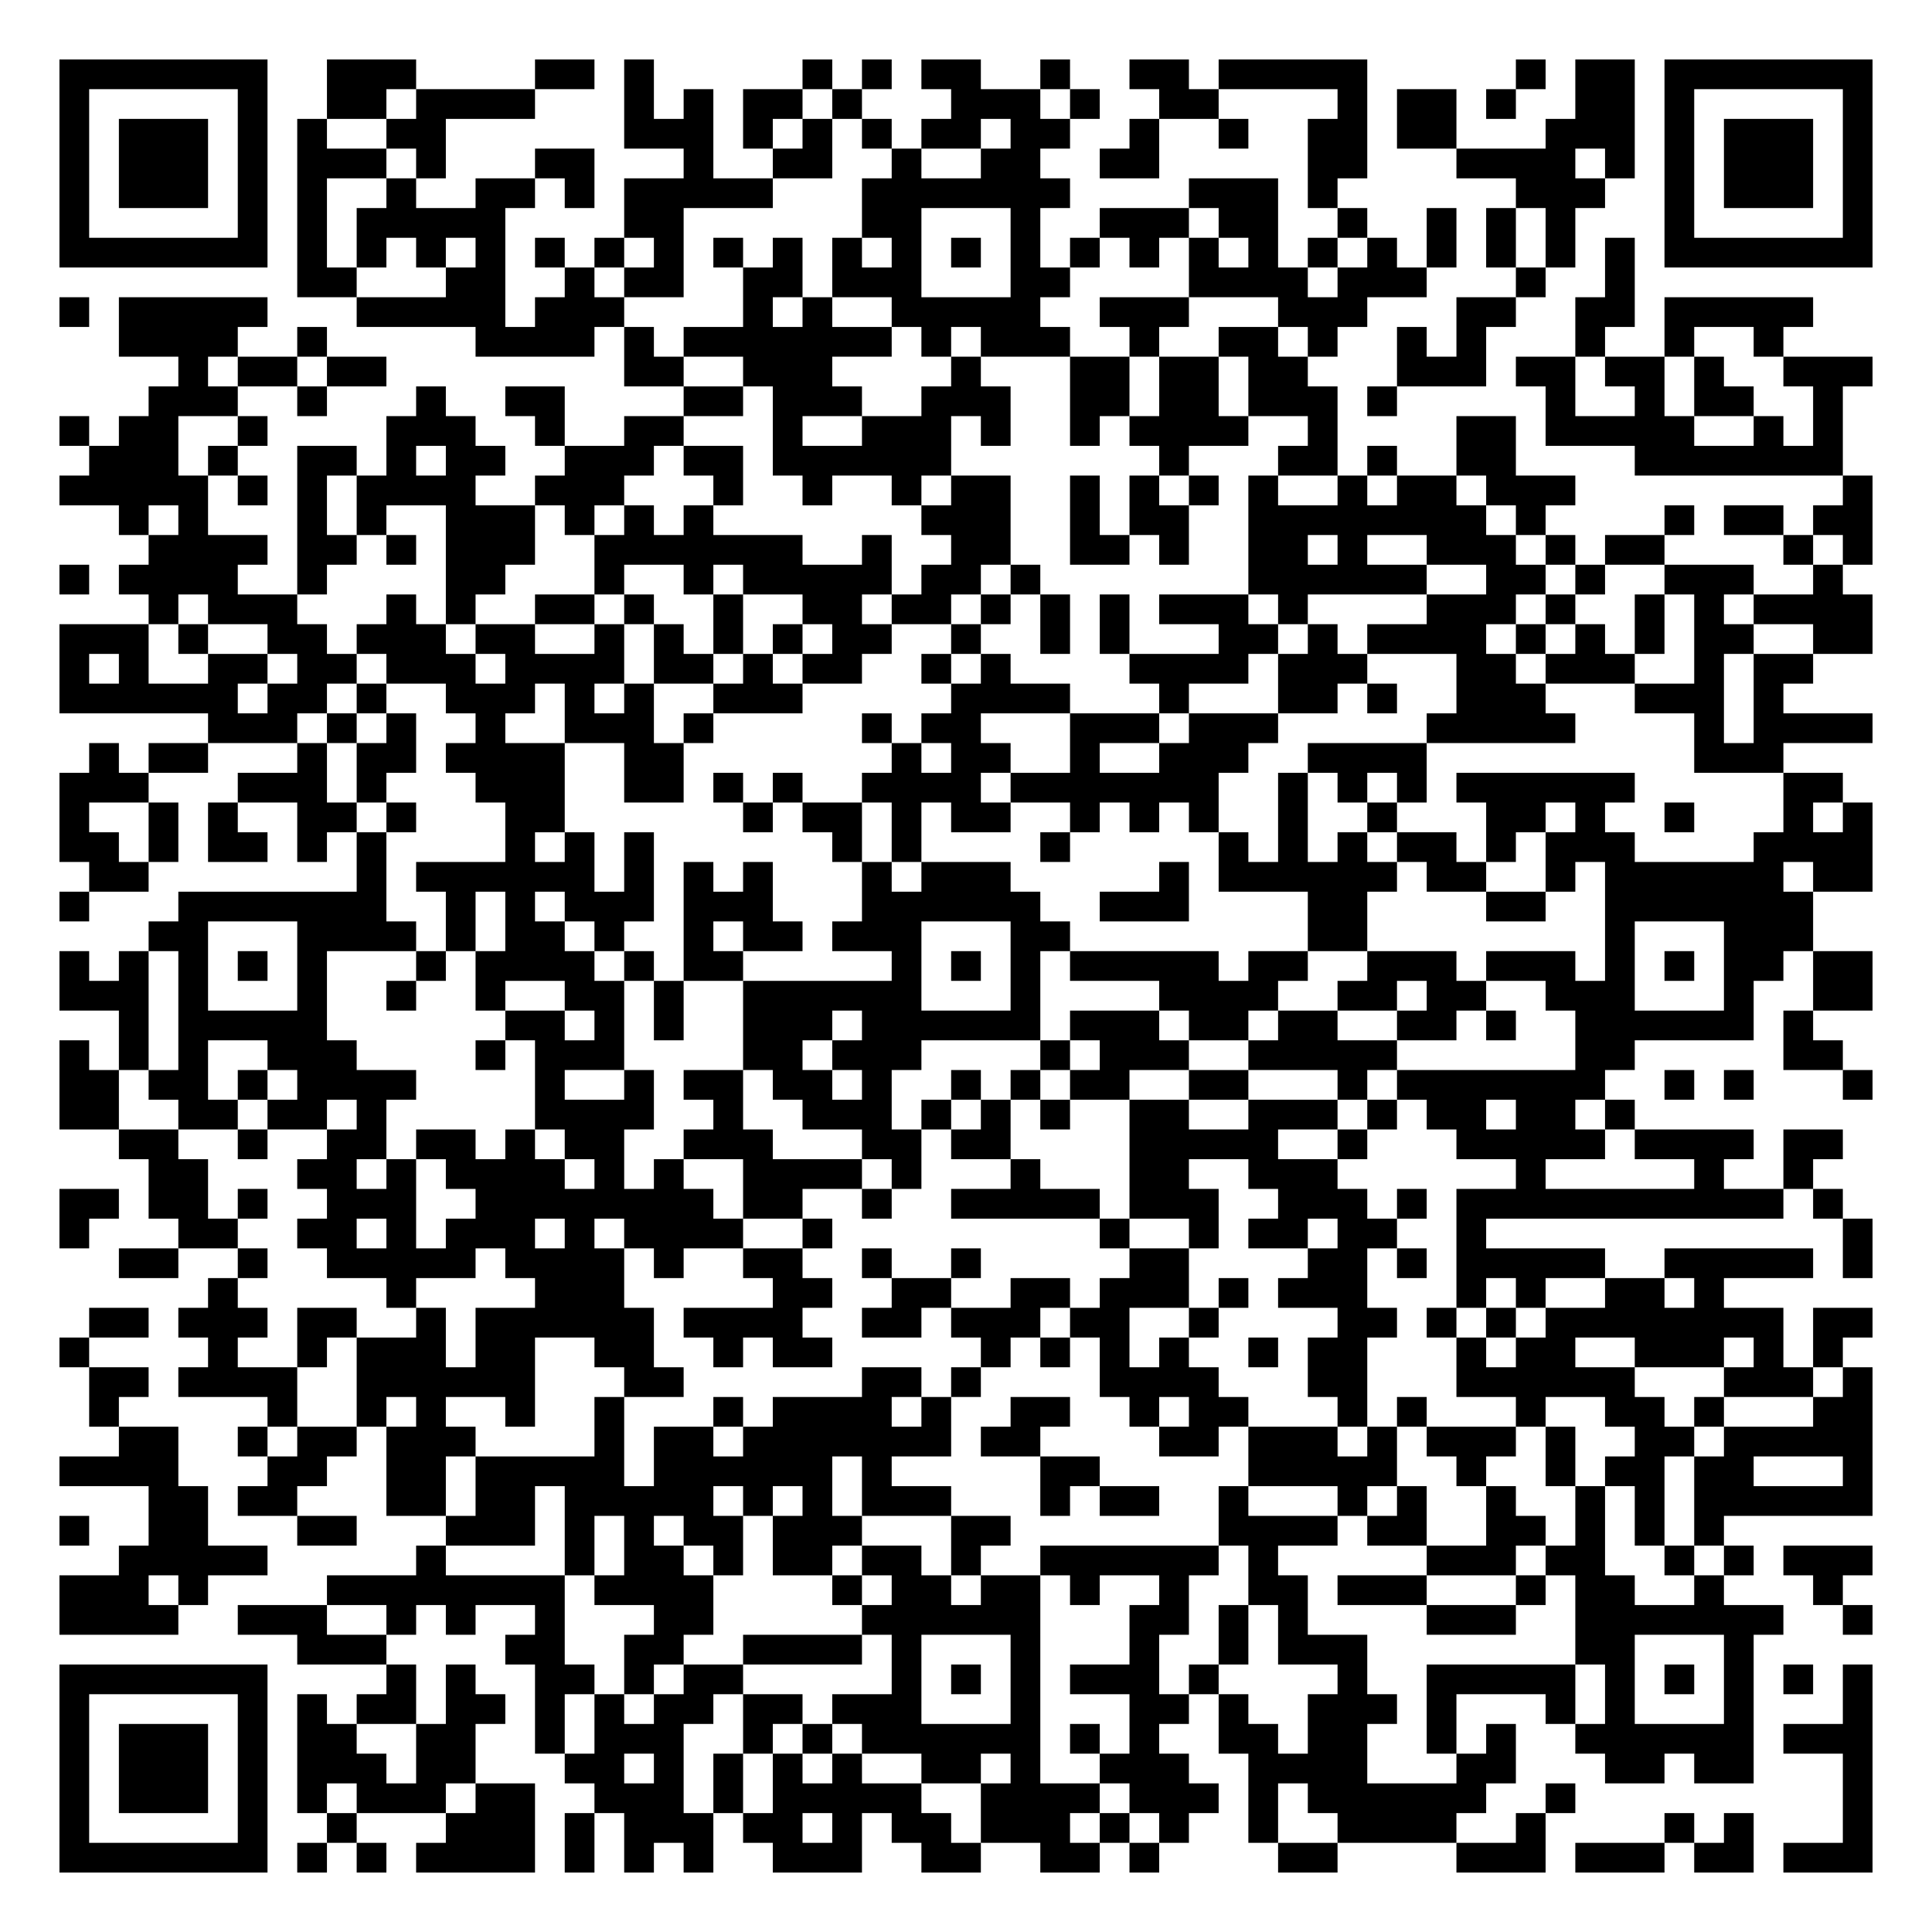
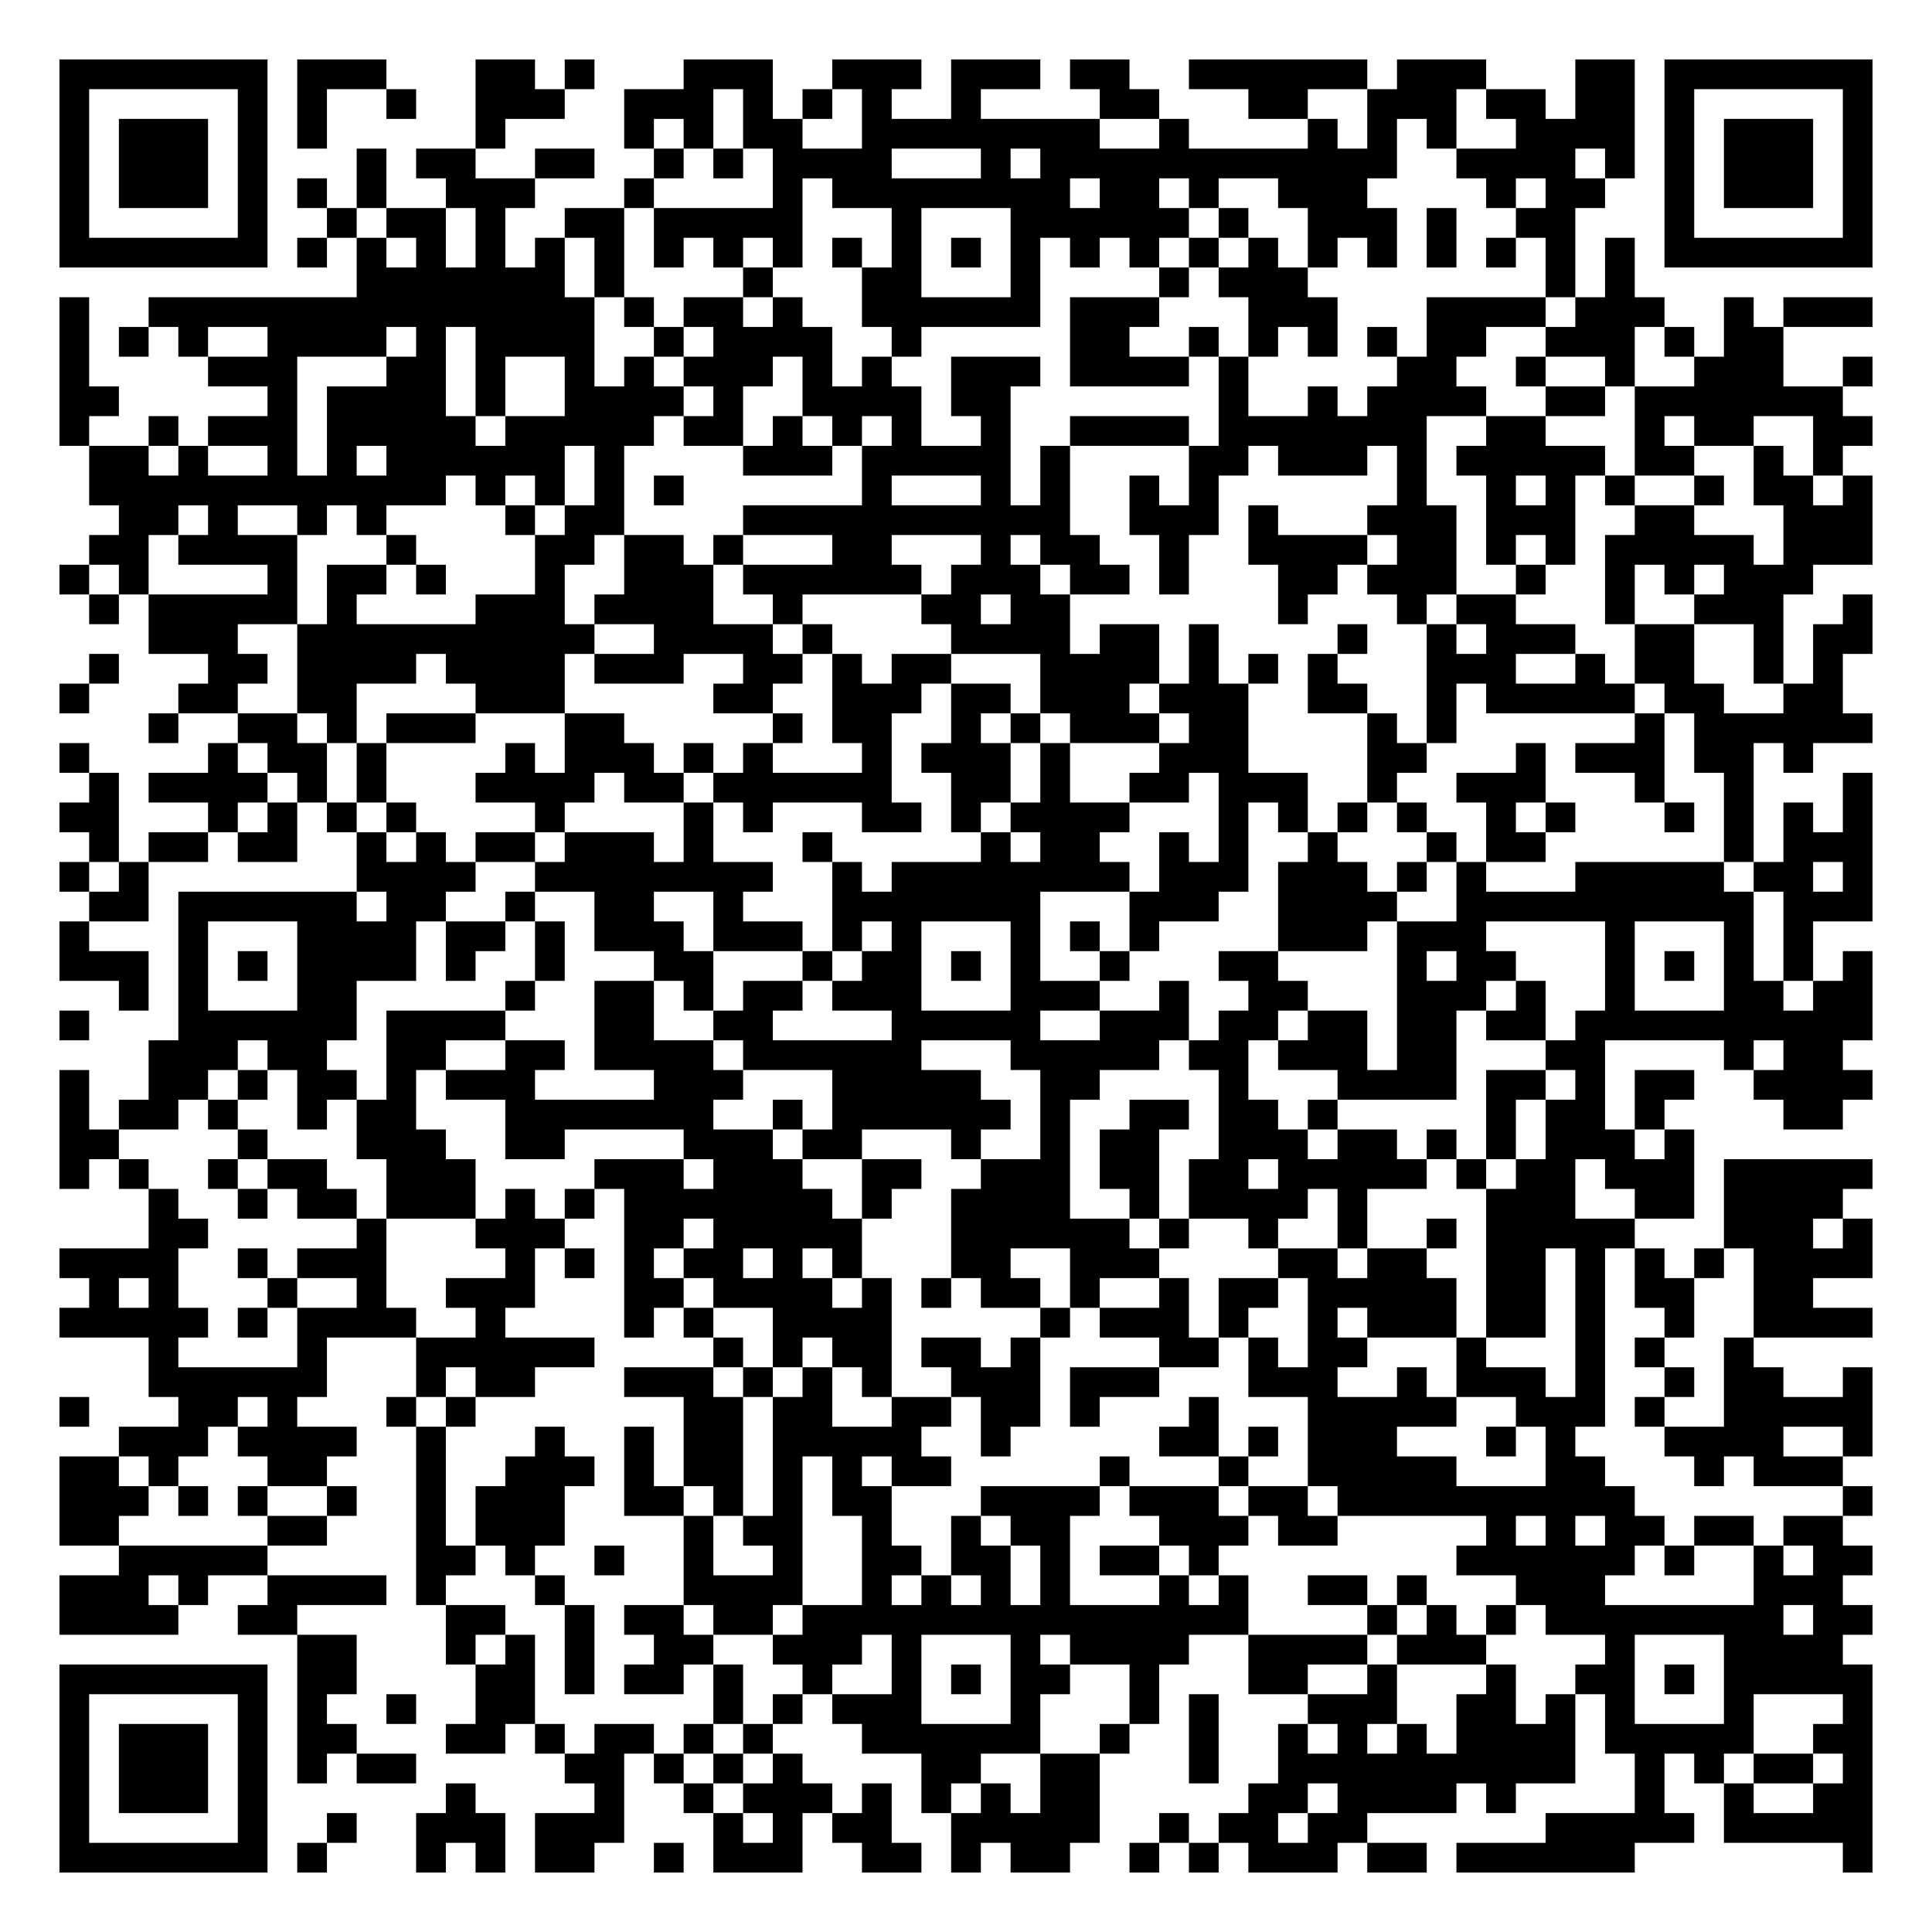
<svg xmlns="http://www.w3.org/2000/svg" width="260" height="260" class="segno">
  <g transform="scale(4)">
    <path fill="#fff" d="M0 0h65v65h-65z" />
-     <path class="qrline" stroke="#000" d="M2 2.5h7m2 0h3m4 0h2m1 0h1m5 0h1m1 0h1m1 0h2m2 0h1m2 0h2m1 0h5m5 0h1m1 0h2m1 0h7m-61 1h1m5 0h1m2 0h2m1 0h4m3 0h1m1 0h1m1 0h2m1 0h1m3 0h3m1 0h1m2 0h2m4 0h1m1 0h2m1 0h1m2 0h2m1 0h1m5 0h1m-61 1h1m1 0h3m1 0h1m1 0h1m2 0h2m6 0h3m1 0h1m1 0h1m1 0h1m1 0h2m1 0h2m2 0h1m2 0h1m2 0h2m1 0h2m3 0h3m1 0h1m1 0h3m1 0h1m-61 1h1m1 0h3m1 0h1m1 0h3m1 0h1m3 0h2m3 0h1m2 0h2m2 0h1m2 0h2m2 0h2m5 0h2m3 0h4m1 0h1m1 0h1m1 0h3m1 0h1m-61 1h1m1 0h3m1 0h1m1 0h1m2 0h1m2 0h2m1 0h1m1 0h5m3 0h7m4 0h3m1 0h1m6 0h3m2 0h1m1 0h3m1 0h1m-61 1h1m5 0h1m1 0h1m1 0h5m4 0h2m6 0h2m3 0h1m2 0h3m1 0h2m2 0h1m2 0h1m1 0h1m1 0h1m3 0h1m5 0h1m-61 1h7m1 0h1m1 0h1m1 0h1m1 0h1m1 0h1m1 0h1m1 0h1m1 0h1m1 0h1m1 0h1m1 0h1m1 0h1m1 0h1m1 0h1m1 0h1m1 0h1m1 0h1m1 0h1m1 0h1m1 0h1m1 0h1m1 0h1m1 0h1m1 0h7m-53 1h2m3 0h2m2 0h1m1 0h2m2 0h2m1 0h3m3 0h2m4 0h4m1 0h3m3 0h1m2 0h1m-53 1h1m1 0h5m3 0h5m1 0h3m4 0h1m1 0h1m2 0h5m2 0h3m3 0h3m3 0h2m2 0h2m1 0h5m-57 1h4m2 0h1m5 0h4m1 0h1m1 0h7m1 0h1m1 0h3m2 0h1m2 0h2m1 0h1m2 0h1m1 0h1m3 0h1m2 0h1m2 0h1m-54 1h1m1 0h2m1 0h2m8 0h2m2 0h3m4 0h1m3 0h2m1 0h2m1 0h2m3 0h3m1 0h2m1 0h2m1 0h1m2 0h3m-58 1h3m2 0h1m3 0h1m2 0h2m4 0h2m1 0h3m2 0h3m2 0h2m1 0h2m1 0h3m1 0h1m5 0h1m2 0h1m1 0h2m2 0h1m-60 1h1m1 0h2m2 0h1m4 0h3m2 0h1m2 0h2m3 0h1m2 0h3m1 0h1m2 0h1m1 0h4m2 0h1m4 0h2m1 0h5m2 0h1m1 0h1m-59 1h3m1 0h1m2 0h2m1 0h1m1 0h2m2 0h3m1 0h2m1 0h6m7 0h1m3 0h2m1 0h1m2 0h2m4 0h7m-60 1h5m1 0h1m1 0h1m1 0h4m2 0h3m3 0h1m2 0h1m2 0h1m1 0h2m2 0h1m1 0h1m1 0h1m1 0h1m2 0h1m1 0h2m1 0h3m9 0h1m-59 1h1m1 0h1m3 0h1m1 0h1m2 0h3m1 0h1m1 0h1m1 0h1m7 0h3m2 0h1m1 0h2m2 0h8m1 0h1m4 0h1m1 0h2m1 0h2m-58 1h4m1 0h2m1 0h1m1 0h3m2 0h7m2 0h1m2 0h2m2 0h2m1 0h1m2 0h2m1 0h1m2 0h3m1 0h1m1 0h2m4 0h1m1 0h1m-61 1h1m1 0h4m2 0h1m4 0h2m3 0h1m2 0h1m1 0h5m1 0h2m1 0h1m7 0h6m2 0h2m1 0h1m2 0h3m2 0h1m-57 1h1m1 0h3m3 0h1m1 0h1m2 0h2m1 0h1m2 0h1m2 0h2m1 0h2m1 0h1m1 0h1m1 0h1m1 0h3m1 0h1m4 0h3m1 0h1m2 0h1m1 0h1m1 0h4m-61 1h3m1 0h1m2 0h2m1 0h3m1 0h2m2 0h1m1 0h1m1 0h1m1 0h1m1 0h2m2 0h1m2 0h1m1 0h1m3 0h2m1 0h1m1 0h4m1 0h1m1 0h1m1 0h1m1 0h2m2 0h2m-61 1h1m1 0h1m2 0h2m1 0h2m1 0h3m1 0h4m1 0h2m1 0h1m1 0h2m2 0h1m1 0h1m4 0h4m1 0h3m3 0h2m1 0h3m2 0h1m1 0h2m-59 1h6m1 0h2m1 0h1m2 0h3m1 0h1m1 0h1m2 0h3m5 0h4m3 0h1m3 0h2m1 0h1m2 0h3m3 0h3m1 0h1m-53 1h3m1 0h1m1 0h1m2 0h1m2 0h3m1 0h1m5 0h1m1 0h2m3 0h3m1 0h3m5 0h5m4 0h1m1 0h4m-60 1h1m1 0h2m3 0h1m1 0h2m1 0h4m2 0h2m7 0h1m1 0h2m2 0h1m2 0h3m2 0h4m9 0h3m-58 1h3m3 0h3m1 0h1m3 0h3m2 0h2m1 0h1m1 0h1m2 0h4m1 0h7m2 0h1m1 0h1m1 0h1m1 0h6m5 0h2m-60 1h1m2 0h1m1 0h1m2 0h2m1 0h1m3 0h2m6 0h1m1 0h2m1 0h1m1 0h2m2 0h1m1 0h1m1 0h1m2 0h1m2 0h1m3 0h2m1 0h1m2 0h1m3 0h1m1 0h1m-61 1h2m1 0h1m1 0h2m1 0h1m1 0h1m4 0h1m1 0h1m1 0h1m6 0h1m1 0h1m4 0h1m5 0h1m1 0h1m1 0h1m1 0h2m1 0h1m1 0h3m4 0h4m-60 1h2m7 0h1m1 0h6m1 0h1m1 0h1m1 0h1m3 0h1m1 0h3m5 0h1m1 0h6m1 0h2m2 0h1m1 0h6m1 0h2m-61 1h1m3 0h7m2 0h1m1 0h1m1 0h3m1 0h3m3 0h6m2 0h3m4 0h2m4 0h2m2 0h7m-56 1h2m3 0h4m1 0h1m1 0h2m1 0h1m2 0h1m1 0h2m1 0h3m3 0h2m8 0h2m8 0h1m3 0h3m-59 1h1m1 0h1m1 0h1m1 0h1m1 0h1m3 0h1m1 0h4m1 0h1m1 0h2m5 0h1m1 0h1m1 0h1m1 0h5m1 0h2m2 0h3m1 0h3m1 0h1m1 0h1m1 0h2m1 0h2m-61 1h3m1 0h1m3 0h1m2 0h1m2 0h1m2 0h2m1 0h1m2 0h6m3 0h1m4 0h4m2 0h2m1 0h2m2 0h3m3 0h1m2 0h2m-59 1h1m1 0h5m6 0h2m1 0h1m1 0h1m2 0h3m1 0h6m1 0h3m1 0h2m1 0h2m2 0h2m1 0h1m2 0h6m1 0h1m-59 1h1m1 0h1m1 0h1m2 0h3m4 0h1m1 0h3m4 0h2m1 0h3m4 0h1m1 0h3m2 0h5m6 0h2m5 0h2m-60 1h2m1 0h2m1 0h1m1 0h4m4 0h1m2 0h1m1 0h2m1 0h2m1 0h1m2 0h1m1 0h1m1 0h2m2 0h2m3 0h1m1 0h7m2 0h1m1 0h1m3 0h1m-61 1h2m2 0h2m1 0h2m1 0h1m5 0h4m2 0h1m2 0h3m1 0h1m1 0h1m1 0h1m2 0h2m2 0h3m1 0h1m1 0h2m1 0h2m1 0h1m-51 1h2m2 0h1m2 0h2m1 0h2m1 0h1m1 0h2m2 0h3m3 0h2m1 0h2m4 0h5m2 0h1m3 0h5m1 0h4m1 0h2m-57 1h2m3 0h2m1 0h1m1 0h4m1 0h1m1 0h1m2 0h4m1 0h1m3 0h1m3 0h2m2 0h3m6 0h1m5 0h1m2 0h1m-59 1h2m1 0h2m1 0h1m2 0h3m2 0h8m1 0h2m2 0h1m2 0h5m1 0h3m2 0h3m1 0h1m1 0h11m1 0h1m-60 1h1m3 0h2m2 0h2m1 0h1m1 0h3m1 0h1m1 0h4m2 0h1m9 0h1m2 0h1m1 0h2m1 0h2m2 0h1m12 0h1m-59 1h2m2 0h1m2 0h5m1 0h4m1 0h1m2 0h2m2 0h1m2 0h1m5 0h2m4 0h2m1 0h1m1 0h5m2 0h5m1 0h1m-56 1h1m5 0h1m4 0h3m5 0h2m2 0h2m2 0h2m1 0h3m1 0h1m1 0h3m3 0h1m1 0h1m2 0h2m1 0h1m-55 1h2m1 0h3m1 0h2m2 0h1m1 0h6m1 0h4m2 0h2m1 0h3m1 0h2m2 0h1m4 0h2m1 0h1m1 0h1m1 0h8m1 0h2m-61 1h1m4 0h1m2 0h1m1 0h3m1 0h2m2 0h2m2 0h1m1 0h2m5 0h1m1 0h1m1 0h1m1 0h1m2 0h1m1 0h2m3 0h1m1 0h2m2 0h3m1 0h1m1 0h1m-59 1h2m1 0h4m2 0h6m3 0h2m6 0h2m1 0h1m4 0h4m3 0h2m3 0h6m3 0h3m1 0h1m-60 1h1m5 0h1m2 0h1m1 0h1m2 0h1m2 0h1m3 0h1m1 0h4m1 0h1m2 0h2m2 0h1m1 0h2m3 0h1m1 0h1m3 0h1m2 0h2m1 0h1m3 0h2m-59 1h2m2 0h1m1 0h2m1 0h3m4 0h1m1 0h2m1 0h7m1 0h2m4 0h2m1 0h3m1 0h1m1 0h3m1 0h1m2 0h2m1 0h5m-61 1h4m3 0h2m2 0h2m1 0h5m1 0h6m1 0h1m5 0h2m5 0h5m2 0h1m2 0h1m1 0h2m1 0h2m3 0h1m-58 1h2m1 0h2m3 0h2m1 0h2m1 0h5m1 0h1m1 0h1m1 0h3m3 0h1m1 0h2m2 0h1m3 0h1m1 0h1m2 0h1m2 0h1m1 0h1m1 0h6m-61 1h1m2 0h2m3 0h2m3 0h3m1 0h1m1 0h1m1 0h2m1 0h3m3 0h2m7 0h4m1 0h2m2 0h2m1 0h1m1 0h1m1 0h1m-54 1h5m5 0h1m4 0h1m1 0h2m1 0h1m1 0h2m1 0h2m1 0h1m2 0h6m1 0h1m5 0h3m1 0h2m2 0h1m1 0h1m1 0h3m-61 1h3m1 0h1m4 0h8m1 0h4m4 0h1m1 0h2m1 0h2m1 0h1m2 0h1m2 0h2m1 0h3m3 0h1m1 0h2m2 0h1m3 0h1m-60 1h4m2 0h3m2 0h1m1 0h1m2 0h1m3 0h2m5 0h6m3 0h2m1 0h1m1 0h1m4 0h3m2 0h7m2 0h1m-53 1h3m4 0h2m2 0h2m2 0h4m1 0h1m3 0h1m3 0h1m2 0h1m1 0h3m7 0h2m3 0h1m-57 1h7m4 0h1m1 0h1m2 0h2m1 0h1m1 0h2m5 0h1m1 0h1m1 0h1m1 0h3m1 0h1m4 0h1m2 0h5m1 0h1m1 0h1m1 0h1m1 0h1m1 0h1m-61 1h1m5 0h1m1 0h1m1 0h2m1 0h2m1 0h1m1 0h1m1 0h2m1 0h2m1 0h3m3 0h1m3 0h2m1 0h1m2 0h3m1 0h1m3 0h1m1 0h1m3 0h1m3 0h1m-61 1h1m1 0h3m1 0h1m1 0h2m2 0h2m2 0h1m1 0h3m2 0h1m1 0h1m1 0h6m1 0h1m1 0h1m2 0h2m1 0h2m2 0h1m1 0h1m2 0h6m1 0h3m-61 1h1m1 0h3m1 0h1m1 0h3m1 0h2m3 0h2m1 0h1m1 0h1m1 0h1m1 0h1m2 0h2m1 0h1m2 0h3m2 0h4m3 0h2m3 0h2m1 0h2m3 0h1m-61 1h1m1 0h3m1 0h1m1 0h1m1 0h3m1 0h2m2 0h3m1 0h1m1 0h5m2 0h4m1 0h3m1 0h1m1 0h6m2 0h1m9 0h1m-61 1h1m5 0h1m2 0h1m3 0h3m1 0h1m1 0h3m1 0h2m1 0h1m1 0h2m1 0h3m1 0h1m1 0h1m2 0h1m2 0h4m2 0h1m4 0h1m1 0h1m3 0h1m-61 1h7m1 0h1m1 0h1m1 0h4m1 0h1m1 0h1m1 0h1m2 0h3m2 0h2m2 0h2m1 0h1m4 0h2m4 0h3m1 0h3m1 0h2m1 0h3" />
+     <path class="qrline" stroke="#000" d="M2 2.5h7m1 0h3m3 0h2m1 0h1m3 0h3m2 0h3m1 0h3m1 0h2m2 0h6m1 0h3m3 0h2m1 0h7m-61 1h1m5 0h1m1 0h1m2 0h1m2 0h3m2 0h3m1 0h1m1 0h1m1 0h1m2 0h1m4 0h2m3 0h2m2 0h3m1 0h2m1 0h2m1 0h1m5 0h1m-61 1h1m1 0h3m1 0h1m1 0h1m5 0h1m4 0h1m1 0h1m1 0h2m2 0h8m2 0h1m4 0h1m1 0h1m1 0h1m2 0h4m1 0h1m1 0h3m1 0h1m-61 1h1m1 0h3m1 0h1m3 0h1m1 0h2m2 0h2m2 0h1m1 0h1m1 0h4m3 0h1m1 0h12m2 0h4m1 0h1m1 0h1m1 0h3m1 0h1m-61 1h1m1 0h3m1 0h1m1 0h1m1 0h1m2 0h3m3 0h1m4 0h1m1 0h8m1 0h2m1 0h1m2 0h3m4 0h1m1 0h2m2 0h1m1 0h3m1 0h1m-61 1h1m5 0h1m2 0h1m1 0h2m1 0h1m2 0h2m1 0h5m3 0h1m3 0h6m1 0h1m2 0h3m1 0h1m2 0h2m3 0h1m5 0h1m-61 1h7m1 0h1m1 0h1m1 0h1m1 0h1m1 0h1m1 0h1m1 0h1m1 0h1m1 0h1m1 0h1m1 0h1m1 0h1m1 0h1m1 0h1m1 0h1m1 0h1m1 0h1m1 0h1m1 0h1m1 0h1m1 0h1m1 0h1m1 0h1m1 0h7m-51 1h7m1 0h1m4 0h1m3 0h2m3 0h1m4 0h1m1 0h3m8 0h1m1 0h1m-53 1h1m2 0h15m1 0h1m1 0h2m1 0h1m2 0h6m1 0h3m3 0h3m3 0h4m1 0h3m2 0h1m1 0h3m-61 1h1m1 0h1m1 0h1m2 0h4m1 0h1m1 0h4m2 0h1m1 0h4m2 0h1m5 0h2m2 0h1m1 0h1m1 0h1m1 0h1m1 0h2m2 0h3m1 0h1m1 0h2m-58 1h1m4 0h3m3 0h2m1 0h1m2 0h1m1 0h1m1 0h3m1 0h1m1 0h1m2 0h3m1 0h4m1 0h1m5 0h2m2 0h1m2 0h1m2 0h3m2 0h1m-61 1h2m5 0h1m1 0h4m1 0h1m2 0h4m1 0h1m2 0h4m1 0h2m7 0h1m2 0h1m1 0h4m2 0h2m1 0h7m-60 1h1m2 0h1m1 0h3m1 0h5m1 0h5m1 0h2m1 0h1m1 0h1m1 0h1m2 0h1m2 0h4m1 0h7m2 0h2m3 0h1m1 0h2m2 0h2m-60 1h2m1 0h1m2 0h1m1 0h1m1 0h6m1 0h1m4 0h3m1 0h5m1 0h1m4 0h2m1 0h3m1 0h1m1 0h5m1 0h2m2 0h1m1 0h1m-59 1h12m1 0h1m1 0h1m1 0h1m1 0h1m6 0h1m3 0h1m1 0h1m2 0h1m1 0h1m6 0h1m2 0h1m1 0h1m1 0h1m2 0h1m1 0h2m1 0h1m-59 1h2m1 0h1m2 0h1m1 0h1m4 0h1m1 0h2m4 0h11m2 0h3m1 0h1m3 0h3m1 0h3m2 0h2m3 0h3m-60 1h2m1 0h4m3 0h1m4 0h2m1 0h2m1 0h1m3 0h2m3 0h1m1 0h2m2 0h1m2 0h4m1 0h2m1 0h1m1 0h1m1 0h5m1 0h3m-61 1h1m1 0h1m4 0h1m1 0h2m1 0h1m3 0h1m2 0h3m1 0h6m1 0h3m1 0h2m1 0h1m3 0h2m1 0h3m2 0h1m2 0h1m1 0h1m1 0h3m-58 1h1m1 0h5m1 0h1m4 0h3m1 0h4m2 0h1m4 0h2m1 0h2m7 0h1m3 0h1m1 0h2m3 0h1m2 0h3m2 0h1m-58 1h3m2 0h10m2 0h4m1 0h1m4 0h4m1 0h2m1 0h1m4 0h1m2 0h1m1 0h3m2 0h2m2 0h1m1 0h2m-60 1h1m3 0h2m1 0h4m1 0h4m1 0h3m2 0h2m1 0h1m1 0h2m3 0h4m1 0h1m1 0h1m1 0h1m3 0h3m2 0h1m1 0h2m2 0h1m1 0h1m-60 1h1m3 0h2m2 0h2m4 0h3m5 0h2m2 0h3m1 0h2m1 0h3m1 0h3m2 0h2m2 0h1m1 0h5m1 0h2m2 0h2m-57 1h1m2 0h2m1 0h1m1 0h3m3 0h2m5 0h1m1 0h2m2 0h1m1 0h1m1 0h3m1 0h2m4 0h1m1 0h1m6 0h1m1 0h6m-61 1h1m4 0h1m1 0h2m1 0h1m4 0h1m1 0h3m1 0h1m1 0h1m3 0h1m1 0h3m1 0h1m3 0h3m4 0h2m3 0h1m1 0h3m1 0h2m1 0h1m-58 1h1m1 0h4m1 0h1m1 0h1m3 0h4m1 0h2m1 0h6m2 0h2m1 0h1m2 0h2m1 0h3m2 0h1m2 0h3m3 0h1m2 0h1m3 0h1m-61 1h2m3 0h1m1 0h1m1 0h1m1 0h1m4 0h1m4 0h1m1 0h1m3 0h2m1 0h1m1 0h4m3 0h1m1 0h1m1 0h1m1 0h1m2 0h1m1 0h1m3 0h1m1 0h1m1 0h1m1 0h1m-60 1h1m1 0h2m1 0h2m2 0h1m1 0h1m1 0h2m1 0h3m1 0h1m3 0h1m5 0h1m1 0h2m2 0h1m1 0h1m2 0h1m3 0h1m1 0h2m6 0h1m1 0h3m-61 1h1m1 0h1m7 0h4m2 0h8m2 0h1m1 0h8m1 0h3m1 0h3m1 0h1m1 0h1m3 0h5m1 0h2m1 0h1m-60 1h2m1 0h6m1 0h2m2 0h1m2 0h2m2 0h1m3 0h7m3 0h3m2 0h4m2 0h10m1 0h3m-61 1h1m3 0h1m3 0h4m1 0h2m1 0h1m1 0h3m1 0h3m1 0h1m1 0h1m3 0h1m1 0h1m1 0h1m4 0h3m1 0h3m4 0h1m3 0h1m1 0h1m-59 1h3m1 0h1m1 0h1m1 0h4m1 0h1m2 0h1m3 0h2m3 0h1m1 0h2m1 0h1m1 0h1m2 0h1m3 0h2m4 0h1m1 0h2m3 0h1m1 0h1m1 0h1m1 0h1m1 0h1m-59 1h1m1 0h1m3 0h2m5 0h1m2 0h2m1 0h1m1 0h2m1 0h3m3 0h3m2 0h1m2 0h2m3 0h3m1 0h1m2 0h1m3 0h2m1 0h2m-61 1h1m3 0h6m1 0h4m3 0h2m2 0h2m4 0h5m2 0h3m1 0h2m1 0h2m1 0h2m1 0h2m1 0h10m-58 1h3m1 0h2m2 0h2m2 0h2m1 0h4m1 0h6m3 0h5m1 0h2m1 0h3m1 0h2m3 0h2m4 0h1m1 0h2m-60 1h1m2 0h2m1 0h1m1 0h2m1 0h1m1 0h3m4 0h3m3 0h5m2 0h2m4 0h1m3 0h4m1 0h2m1 0h1m1 0h2m2 0h4m-61 1h1m1 0h2m1 0h1m2 0h1m1 0h2m3 0h7m2 0h1m1 0h6m1 0h1m2 0h2m1 0h2m1 0h1m5 0h1m1 0h2m1 0h1m4 0h2m-60 1h2m4 0h1m3 0h3m2 0h2m4 0h3m1 0h2m3 0h1m2 0h1m1 0h2m2 0h3m1 0h2m1 0h1m1 0h1m1 0h3m1 0h1m-55 1h1m1 0h1m2 0h1m1 0h2m2 0h3m4 0h3m1 0h3m2 0h2m2 0h3m1 0h2m1 0h2m1 0h5m1 0h1m1 0h2m1 0h3m1 0h5m-58 1h1m2 0h1m1 0h2m1 0h3m1 0h1m1 0h1m1 0h7m1 0h1m2 0h4m2 0h1m1 0h4m1 0h1m4 0h3m2 0h2m1 0h4m-57 1h2m5 0h1m3 0h3m2 0h2m1 0h5m3 0h6m1 0h1m2 0h1m2 0h1m2 0h1m1 0h5m3 0h3m1 0h1m-61 1h4m2 0h1m1 0h3m4 0h1m1 0h1m1 0h1m1 0h2m1 0h1m1 0h1m3 0h2m2 0h3m4 0h2m1 0h2m2 0h2m1 0h1m1 0h1m1 0h1m1 0h4m-60 1h1m1 0h1m3 0h1m2 0h1m2 0h3m3 0h2m1 0h4m1 0h1m1 0h1m1 0h2m1 0h1m2 0h1m1 0h2m1 0h5m1 0h2m1 0h1m1 0h2m2 0h2m-59 1h5m1 0h1m1 0h4m2 0h1m4 0h1m1 0h1m2 0h4m5 0h1m1 0h3m1 0h1m2 0h1m1 0h3m1 0h2m1 0h1m2 0h1m2 0h4m-58 1h1m4 0h1m3 0h6m4 0h1m1 0h1m1 0h2m1 0h2m1 0h1m4 0h2m1 0h1m1 0h2m3 0h1m3 0h1m1 0h1m2 0h1m-54 1h6m3 0h1m1 0h2m3 0h3m1 0h1m1 0h1m1 0h1m2 0h3m1 0h3m3 0h3m2 0h1m1 0h3m1 0h1m2 0h1m1 0h2m2 0h1m-61 1h1m3 0h2m1 0h1m3 0h1m1 0h1m7 0h2m1 0h2m2 0h2m1 0h2m1 0h1m3 0h1m3 0h5m2 0h3m1 0h1m2 0h5m-59 1h3m1 0h4m2 0h1m3 0h1m2 0h1m1 0h2m1 0h5m2 0h1m5 0h2m1 0h1m1 0h3m3 0h1m1 0h1m3 0h4m2 0h1m-61 1h2m1 0h1m3 0h2m3 0h1m2 0h3m1 0h1m1 0h2m1 0h1m1 0h1m1 0h2m5 0h1m3 0h1m2 0h5m3 0h2m3 0h1m1 0h3m-60 1h3m1 0h1m1 0h1m2 0h1m2 0h1m1 0h3m2 0h2m1 0h1m1 0h1m1 0h2m3 0h4m1 0h3m1 0h2m1 0h10m7 0h1m-61 1h2m5 0h2m3 0h1m1 0h3m4 0h1m1 0h2m2 0h1m2 0h1m1 0h2m3 0h3m1 0h2m5 0h1m1 0h1m1 0h2m1 0h2m1 0h2m-58 1h5m5 0h2m1 0h1m2 0h1m2 0h1m2 0h1m2 0h2m1 0h2m1 0h1m1 0h2m1 0h1m8 0h6m1 0h1m2 0h1m1 0h2m-61 1h3m1 0h1m2 0h4m1 0h1m3 0h1m4 0h4m2 0h1m1 0h1m1 0h1m1 0h1m3 0h1m1 0h1m2 0h2m1 0h1m3 0h3m5 0h3m-60 1h4m2 0h2m5 0h2m2 0h1m1 0h2m1 0h2m1 0h15m4 0h1m1 0h1m1 0h1m1 0h8m1 0h2m-53 1h2m3 0h1m1 0h1m1 0h1m2 0h2m2 0h3m1 0h1m3 0h1m1 0h4m2 0h4m1 0h3m4 0h1m3 0h4m-60 1h7m1 0h2m4 0h2m1 0h1m1 0h2m1 0h1m2 0h1m2 0h1m1 0h1m1 0h2m2 0h1m3 0h2m2 0h1m3 0h1m2 0h2m1 0h1m1 0h5m-61 1h1m5 0h1m1 0h1m2 0h1m2 0h2m6 0h1m1 0h1m1 0h3m3 0h1m3 0h1m1 0h1m3 0h3m2 0h2m1 0h1m1 0h1m3 0h1m3 0h1m-61 1h1m1 0h3m1 0h1m1 0h2m3 0h2m1 0h1m1 0h2m1 0h1m1 0h1m3 0h6m2 0h1m2 0h1m2 0h1m1 0h1m1 0h1m1 0h4m1 0h5m2 0h2m-61 1h1m1 0h3m1 0h1m1 0h1m1 0h2m5 0h2m1 0h1m1 0h1m1 0h1m4 0h2m2 0h2m3 0h1m2 0h10m2 0h1m1 0h1m1 0h2m1 0h1m-61 1h1m1 0h3m1 0h1m6 0h1m4 0h1m2 0h1m1 0h3m1 0h1m1 0h1m1 0h1m1 0h2m5 0h2m1 0h4m1 0h1m4 0h1m2 0h1m2 0h2m-61 1h1m5 0h1m2 0h1m2 0h3m1 0h3m3 0h1m1 0h1m1 0h2m2 0h5m2 0h1m1 0h2m1 0h2m6 0h5m1 0h5m-61 1h7m1 0h1m3 0h1m1 0h1m1 0h2m2 0h1m1 0h3m2 0h2m1 0h1m1 0h2m2 0h1m1 0h1m1 0h3m1 0h2m1 0h6m7 0h1" />
  </g>
</svg>
